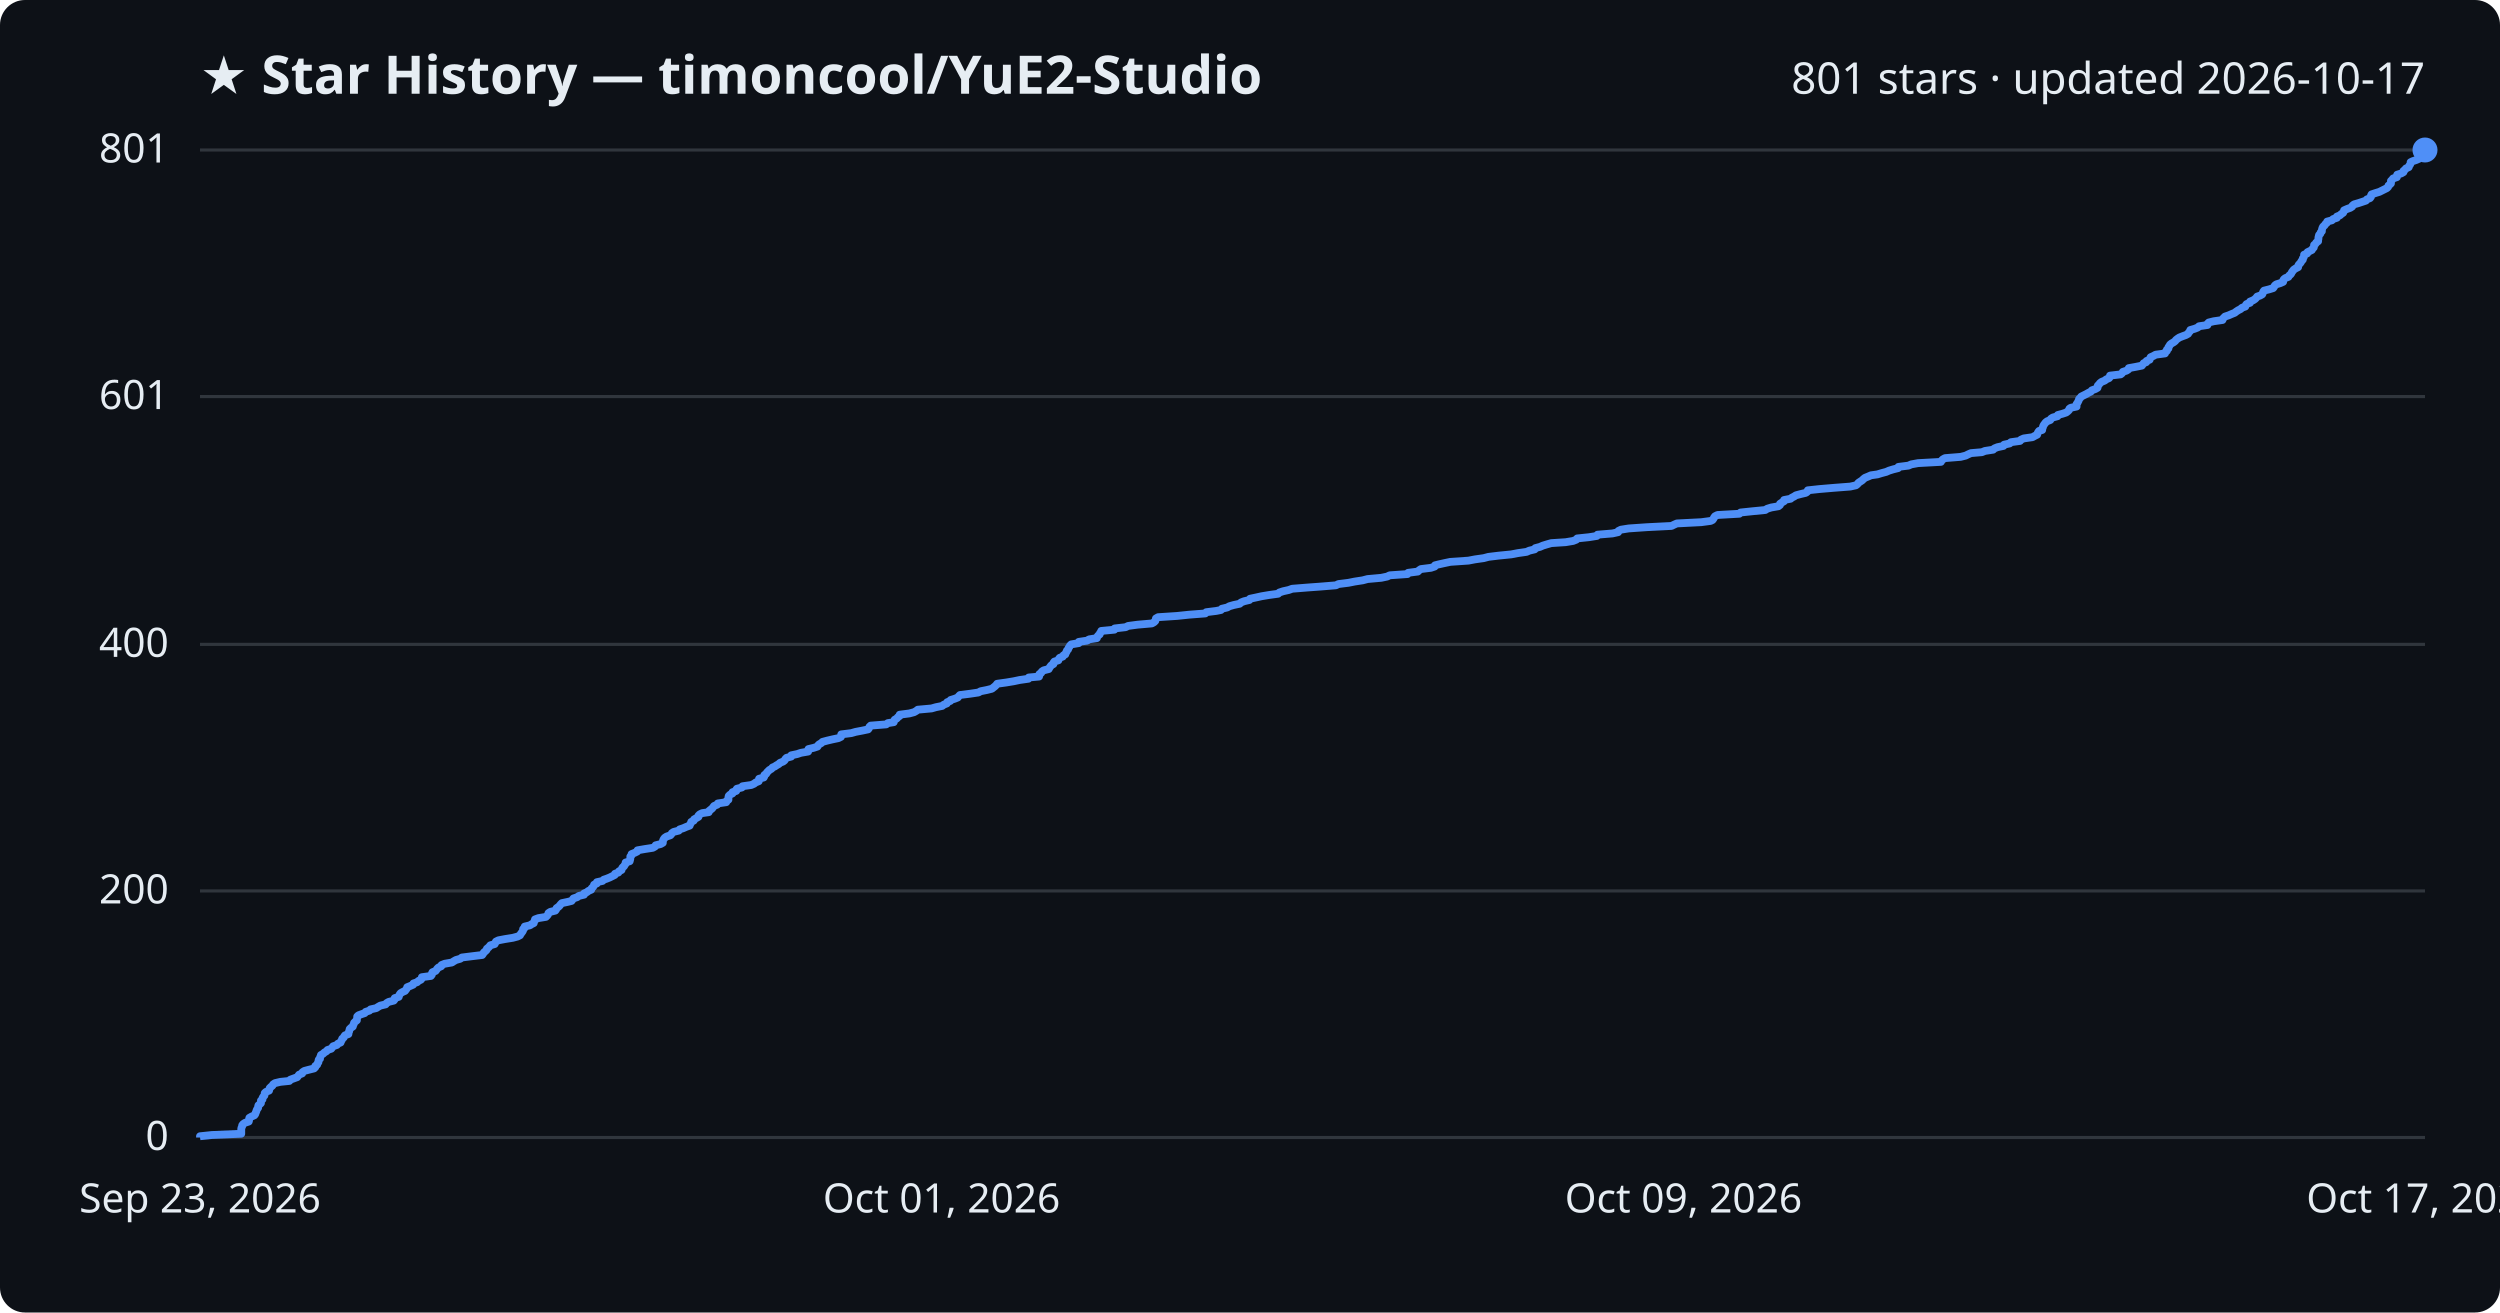
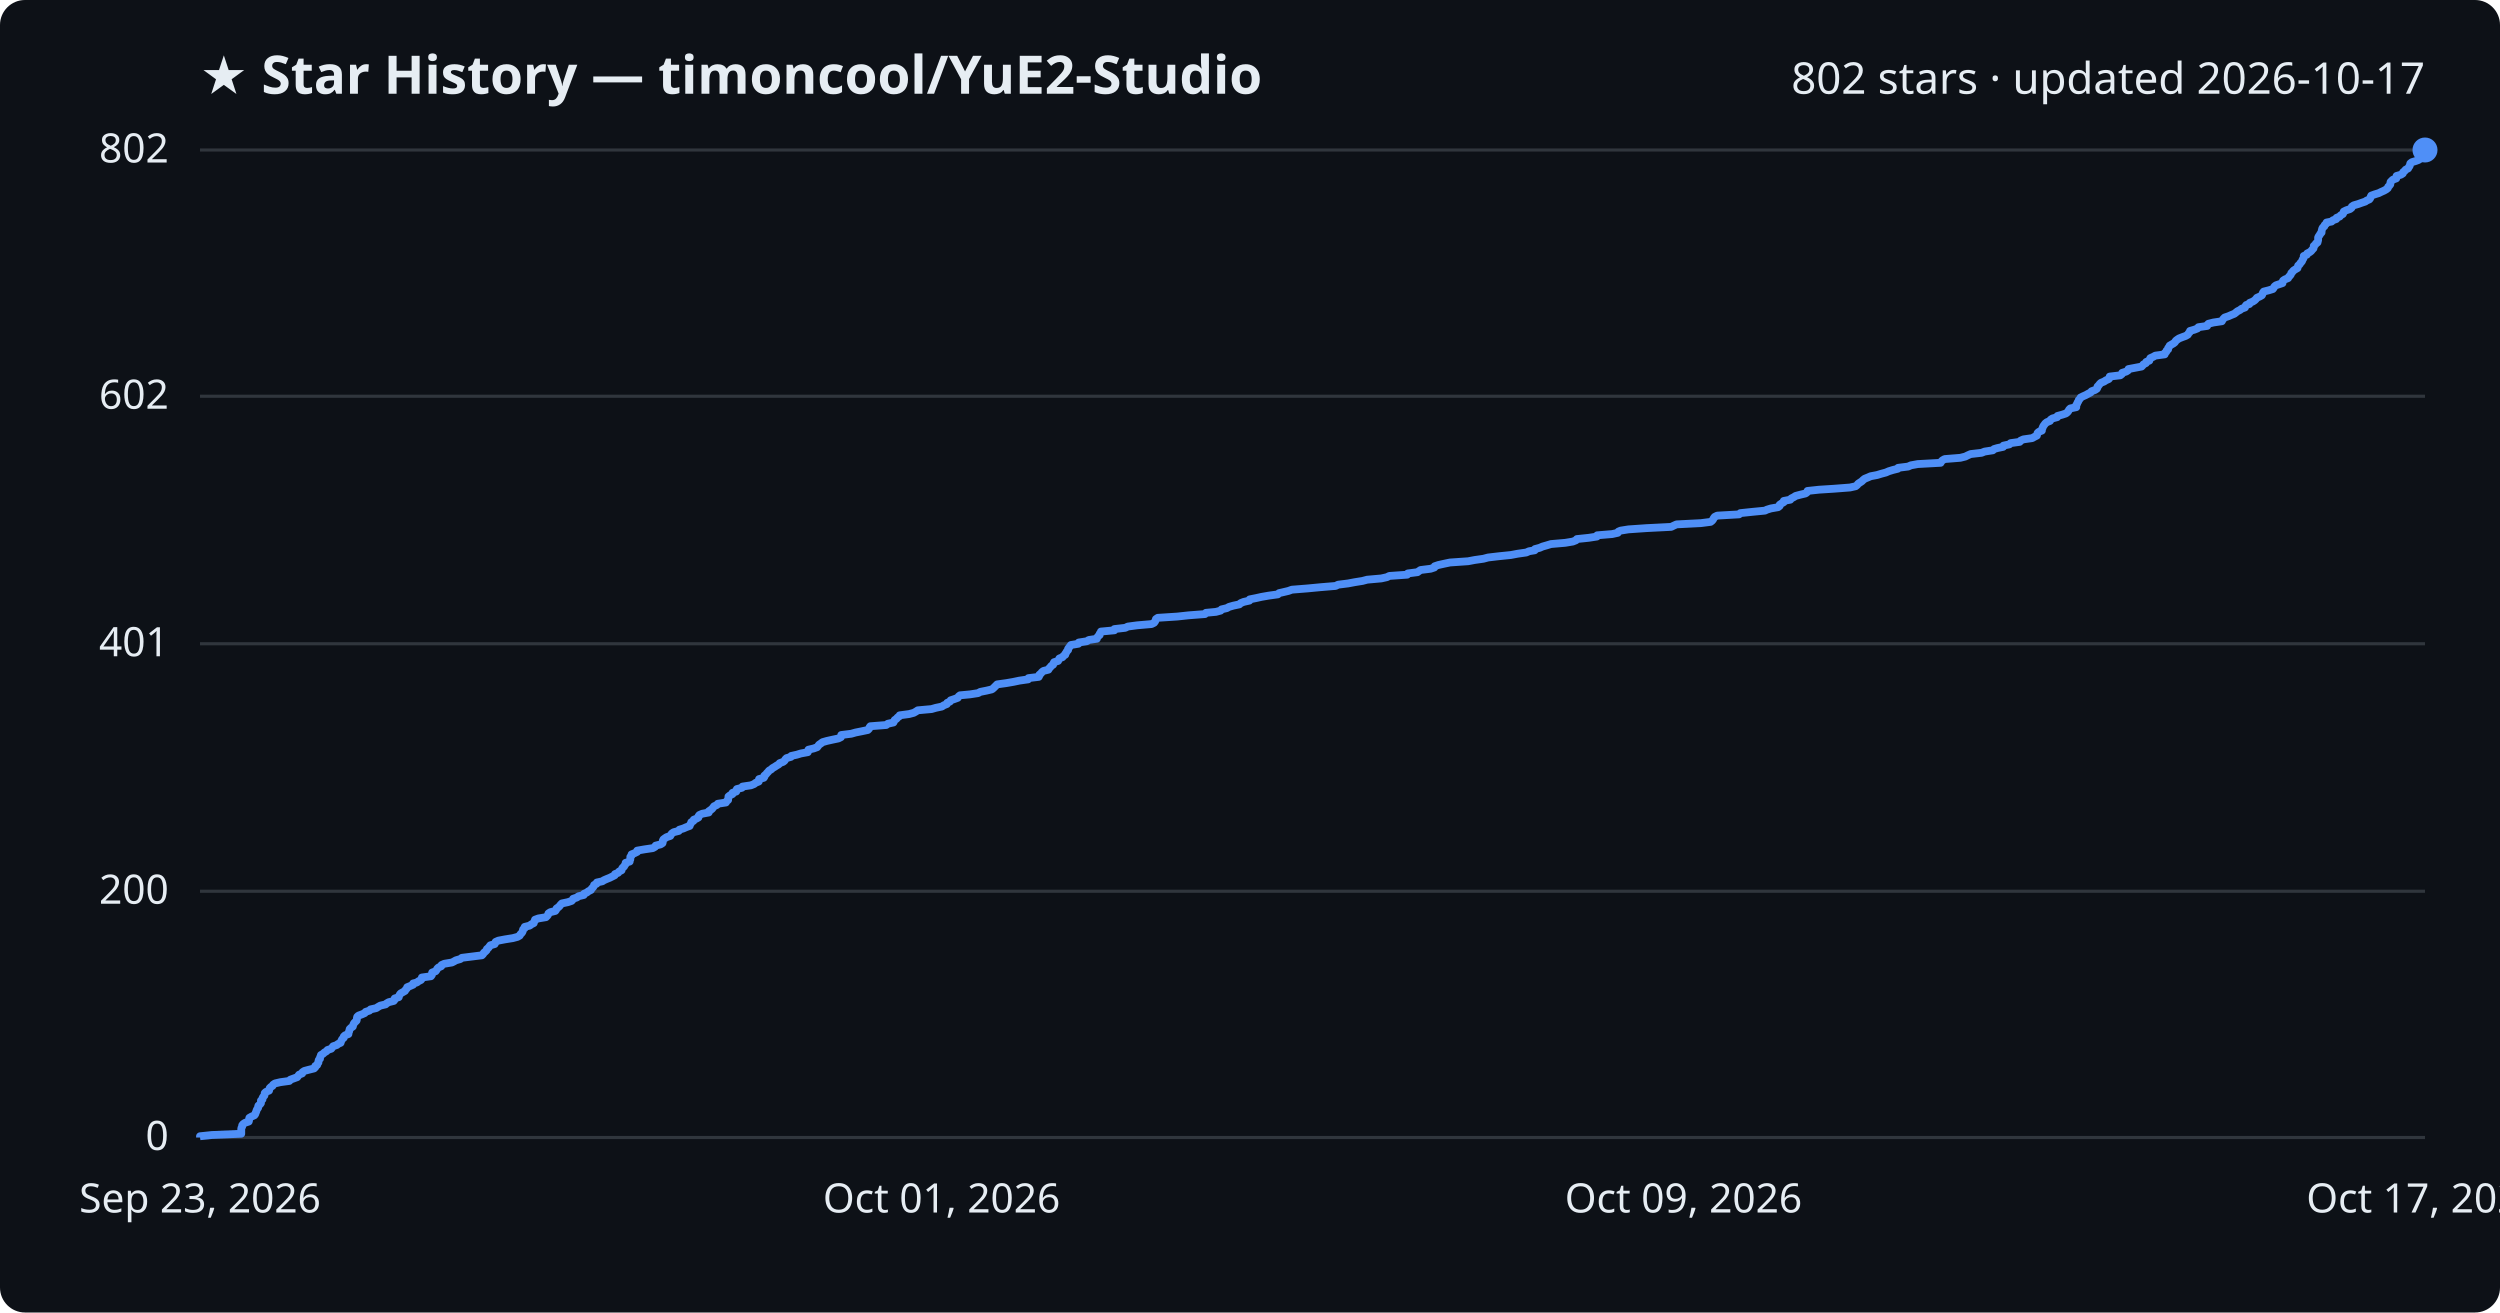
<svg xmlns="http://www.w3.org/2000/svg" viewBox="0 0 800 420" font-family="Segoe UI, sans-serif">
  <rect width="800" height="420" fill="#0d1117" rx="8" />
  <text x="64" y="30" fill="#e6edf3" font-size="17" font-weight="700">★ Star History — timoncool/YuE2-Studio</text>
-   <text x="776" y="30" fill="#e6edf3" font-size="14" text-anchor="end">801 stars · updated 2026-10-17</text>
+   <text x="776" y="30" fill="#e6edf3" font-size="14" text-anchor="end">802 stars · updated 2026-10-17</text>
  <line x1="64" y1="364.0" x2="776" y2="364.0" stroke="#30363d" stroke-width="1" />
  <text x="54" y="368.0" fill="#e6edf3" font-size="13" text-anchor="end">0</text>
-   <line x1="64" y1="285.1" x2="776" y2="285.1" stroke="#30363d" stroke-width="1" />
-   <text x="54" y="289.1" fill="#e6edf3" font-size="13" text-anchor="end">200</text>
-   <line x1="64" y1="206.2" x2="776" y2="206.2" stroke="#30363d" stroke-width="1" />
-   <text x="54" y="210.2" fill="#e6edf3" font-size="13" text-anchor="end">400</text>
-   <line x1="64" y1="126.9" x2="776" y2="126.9" stroke="#30363d" stroke-width="1" />
-   <text x="54" y="130.9" fill="#e6edf3" font-size="13" text-anchor="end">601</text>
+   <line x1="64" y1="285.2" x2="776" y2="285.2" stroke="#30363d" stroke-width="1" />
+   <text x="54" y="289.2" fill="#e6edf3" font-size="13" text-anchor="end">200</text>
+   <line x1="64" y1="206.0" x2="776" y2="206.0" stroke="#30363d" stroke-width="1" />
+   <text x="54" y="210.0" fill="#e6edf3" font-size="13" text-anchor="end">401</text>
+   <line x1="64" y1="126.8" x2="776" y2="126.8" stroke="#30363d" stroke-width="1" />
+   <text x="54" y="130.8" fill="#e6edf3" font-size="13" text-anchor="end">602</text>
  <line x1="64" y1="48.0" x2="776" y2="48.0" stroke="#30363d" stroke-width="1" />
-   <text x="54" y="52.0" fill="#e6edf3" font-size="13" text-anchor="end">801</text>
-   <path d="M64.0,364.0 L64.0,363.6 L67.8,363.2 L77.2,362.8 L77.2,362.4 L77.2,362.0 L77.2,361.6 L77.2,361.2 L77.3,360.8 L77.5,360.4 L77.5,360.1 L77.8,359.7 L78.4,359.3 L79.6,358.9 L79.7,358.5 L79.7,358.1 L79.8,357.7 L80.5,357.3 L81.4,356.9 L81.7,356.5 L81.8,356.1 L82.0,355.7 L82.1,355.3 L82.3,354.9 L82.6,354.5 L82.6,354.1 L82.7,353.7 L83.2,353.3 L83.5,353.0 L83.5,352.6 L83.5,352.2 L84.0,351.8 L84.0,351.4 L84.2,351.0 L84.6,350.6 L84.7,350.2 L84.7,349.8 L85.1,349.4 L86.1,349.0 L86.2,348.6 L86.3,348.2 L86.7,347.8 L87.2,347.4 L87.4,347.0 L88.0,346.6 L89.7,346.2 L92.6,345.9 L92.9,345.5 L94.0,345.1 L95.1,344.7 L95.4,344.3 L95.7,343.9 L96.7,343.5 L96.8,343.1 L97.4,342.7 L98.9,342.3 L100.5,341.9 L100.9,341.5 L100.9,341.1 L101.5,340.7 L101.6,340.3 L101.9,339.9 L101.9,339.5 L102.0,339.1 L102.4,338.8 L102.4,338.4 L102.6,338.0 L102.7,337.6 L103.4,337.2 L103.8,336.8 L104.5,336.4 L104.8,336.0 L106.0,335.6 L106.3,335.2 L106.6,334.8 L107.8,334.4 L108.1,334.0 L109.0,333.6 L109.1,333.2 L109.4,332.8 L109.5,332.4 L110.0,332.0 L110.1,331.7 L110.4,331.3 L111.5,330.9 L111.5,330.5 L111.7,330.1 L111.8,329.7 L111.9,329.3 L112.3,328.9 L112.9,328.5 L113.0,328.1 L113.2,327.7 L113.3,327.3 L113.7,326.9 L114.2,326.5 L114.2,326.1 L114.3,325.7 L114.3,325.3 L114.7,324.9 L115.8,324.5 L116.7,324.2 L117.0,323.8 L118.2,323.4 L118.6,323.0 L120.4,322.6 L121.0,322.2 L121.7,321.8 L123.4,321.4 L123.7,321.0 L124.4,320.6 L126.0,320.2 L126.3,319.8 L126.3,319.4 L127.6,319.0 L127.7,318.6 L127.9,318.2 L128.2,317.8 L128.9,317.4 L129.6,317.1 L129.9,316.7 L130.2,316.3 L130.3,315.9 L131.3,315.5 L132.2,315.1 L132.3,314.7 L133.5,314.3 L133.9,313.9 L134.7,313.5 L135.0,313.1 L135.0,312.7 L137.9,312.3 L138.2,311.9 L138.2,311.5 L138.4,311.1 L139.4,310.7 L139.7,310.3 L139.9,310.0 L140.3,309.6 L141.2,309.2 L141.3,308.8 L142.3,308.4 L144.6,308.0 L145.2,307.6 L145.9,307.2 L147.3,306.8 L147.8,306.4 L151.0,306.0 L154.3,305.6 L154.6,305.2 L154.8,304.8 L155.3,304.4 L155.7,304.0 L155.8,303.6 L156.3,303.2 L156.6,302.9 L156.9,302.5 L158.3,302.1 L158.5,301.7 L158.7,301.3 L159.5,300.9 L161.6,300.5 L164.1,300.1 L165.6,299.7 L166.4,299.3 L166.6,298.9 L166.9,298.5 L167.2,298.1 L167.4,297.7 L167.4,297.3 L167.9,296.9 L167.9,296.5 L169.6,296.1 L170.0,295.8 L170.8,295.4 L170.9,295.0 L171.1,294.6 L171.2,294.2 L172.3,293.8 L174.7,293.4 L175.1,293.0 L175.4,292.6 L175.5,292.2 L176.1,291.8 L177.7,291.4 L178.0,291.0 L178.1,290.6 L178.7,290.2 L179.1,289.8 L179.4,289.4 L179.8,289.0 L181.7,288.6 L182.9,288.3 L183.2,287.9 L183.5,287.5 L184.7,287.1 L185.2,286.7 L186.9,286.3 L186.9,285.9 L187.8,285.5 L188.3,285.1 L189.2,284.7 L189.3,284.3 L189.7,283.9 L190.0,283.5 L190.1,283.1 L191.0,282.7 L191.0,282.3 L192.8,281.9 L193.2,281.5 L194.1,281.2 L195.1,280.8 L195.9,280.4 L196.7,280.0 L196.8,279.6 L197.9,279.2 L198.1,278.8 L198.9,278.4 L199.0,278.0 L199.2,277.6 L199.7,277.2 L199.9,276.8 L200.2,276.4 L200.2,276.0 L201.5,275.6 L201.6,275.2 L201.7,274.8 L201.7,274.4 L201.7,274.1 L202.1,273.7 L202.1,273.3 L203.1,272.9 L203.9,272.5 L204.0,272.1 L206.3,271.7 L208.9,271.3 L209.6,270.9 L209.8,270.5 L211.4,270.1 L212.1,269.7 L212.1,269.3 L212.2,268.9 L212.4,268.5 L212.7,268.1 L213.3,267.7 L214.5,267.3 L214.8,267.0 L215.0,266.6 L215.6,266.2 L217.2,265.8 L217.5,265.4 L218.7,265.0 L219.6,264.6 L220.7,264.2 L220.8,263.8 L221.1,263.4 L221.2,263.0 L222.0,262.6 L222.1,262.2 L222.8,261.8 L223.5,261.4 L223.5,261.0 L223.9,260.6 L224.7,260.2 L226.8,259.9 L226.9,259.5 L227.4,259.1 L227.9,258.7 L228.2,258.3 L228.5,257.9 L229.5,257.5 L229.7,257.1 L232.4,256.7 L232.5,256.3 L233.1,255.9 L233.1,255.5 L233.1,255.1 L233.2,254.7 L233.6,254.3 L234.4,253.9 L234.4,253.5 L235.6,253.1 L235.6,252.7 L235.8,252.4 L237.4,252.0 L237.6,251.6 L240.4,251.2 L241.3,250.8 L241.8,250.4 L242.8,250.0 L242.9,249.6 L242.9,249.2 L244.4,248.8 L244.6,248.4 L244.6,248.0 L245.2,247.6 L245.4,247.2 L245.8,246.8 L246.2,246.4 L246.9,246.0 L247.2,245.6 L247.9,245.3 L248.5,244.9 L249.2,244.5 L249.6,244.1 L250.6,243.7 L251.1,243.3 L251.3,242.9 L251.7,242.5 L253.2,242.1 L253.2,241.7 L255.1,241.3 L256.3,240.9 L258.6,240.5 L258.7,240.1 L258.7,239.7 L260.4,239.3 L261.6,238.9 L261.8,238.5 L262.1,238.2 L262.8,237.8 L263.2,237.4 L264.7,237.0 L266.4,236.6 L268.3,236.2 L269.1,235.8 L269.2,235.4 L269.2,235.0 L272.4,234.6 L273.8,234.2 L275.9,233.8 L277.8,233.4 L278.1,233.0 L278.2,232.6 L278.6,232.2 L283.6,231.8 L284.1,231.4 L286.0,231.1 L286.1,230.7 L286.3,230.3 L287.0,229.9 L287.3,229.5 L287.9,229.1 L287.9,228.7 L291.0,228.3 L292.5,227.9 L293.2,227.5 L293.7,227.1 L298.1,226.7 L299.5,226.3 L301.5,225.9 L302.0,225.5 L303.0,225.1 L303.1,224.7 L304.1,224.3 L304.2,224.0 L305.5,223.6 L306.5,223.2 L306.8,222.8 L307.2,222.4 L310.4,222.0 L313.1,221.6 L313.8,221.2 L315.8,220.8 L317.4,220.4 L317.9,220.0 L318.4,219.6 L318.8,219.2 L319.1,218.8 L322.0,218.4 L324.4,218.0 L326.3,217.6 L329.1,217.2 L329.2,216.8 L332.5,216.5 L332.6,216.1 L332.6,215.7 L333.2,215.3 L333.4,214.9 L334.0,214.5 L335.6,214.1 L335.8,213.7 L336.1,213.3 L336.4,212.9 L337.1,212.5 L337.1,212.1 L337.4,211.7 L338.7,211.3 L338.8,210.9 L339.1,210.5 L340.1,210.1 L340.3,209.7 L340.9,209.4 L341.0,209.0 L341.3,208.6 L341.4,208.2 L341.8,207.8 L341.9,207.4 L342.2,207.0 L342.4,206.6 L342.8,206.2 L345.2,205.8 L345.2,205.4 L347.9,205.0 L348.5,204.6 L351.0,204.2 L351.1,203.8 L351.4,203.4 L351.9,203.0 L352.0,202.6 L352.3,202.3 L352.4,201.9 L356.6,201.5 L356.7,201.1 L360.2,200.7 L361.0,200.3 L364.0,199.9 L368.6,199.5 L369.3,199.1 L369.7,198.7 L369.8,198.3 L369.9,197.9 L370.6,197.5 L376.7,197.1 L380.5,196.7 L385.7,196.3 L386.0,195.9 L389.2,195.5 L390.7,195.2 L391.0,194.8 L392.7,194.4 L393.4,194.0 L394.8,193.6 L396.7,193.2 L397.1,192.8 L398.1,192.4 L399.8,192.0 L400.0,191.6 L401.9,191.2 L403.7,190.8 L406.1,190.4 L409.0,190.0 L409.4,189.6 L410.6,189.2 L412.4,188.8 L413.5,188.4 L418.5,188.0 L422.6,187.7 L427.5,187.3 L428.3,186.9 L431.5,186.5 L433.5,186.1 L436.1,185.7 L437.6,185.3 L442.0,184.9 L443.9,184.5 L444.7,184.1 L450.4,183.7 L450.6,183.3 L453.7,182.9 L454.1,182.5 L454.7,182.1 L457.9,181.7 L459.1,181.3 L459.2,180.9 L460.4,180.6 L462.2,180.2 L464.1,179.8 L469.9,179.4 L472.0,179.0 L474.8,178.6 L476.3,178.2 L479.6,177.8 L483.6,177.4 L485.7,177.0 L488.5,176.6 L489.4,176.2 L491.1,175.8 L491.3,175.4 L492.8,175.0 L493.7,174.6 L495.0,174.2 L496.4,173.8 L501.0,173.5 L503.4,173.1 L504.4,172.7 L504.7,172.3 L508.5,171.9 L511.0,171.5 L511.2,171.1 L516.0,170.7 L517.8,170.3 L517.9,169.9 L518.7,169.5 L521.2,169.1 L527.0,168.7 L534.9,168.3 L535.7,167.9 L536.6,167.5 L544.4,167.1 L547.4,166.7 L548.0,166.4 L548.3,166.0 L548.5,165.6 L548.8,165.2 L549.6,164.8 L556.6,164.4 L557.0,164.0 L560.8,163.6 L564.9,163.2 L565.5,162.8 L566.8,162.4 L569.1,162.0 L569.6,161.6 L569.6,161.2 L570.2,160.8 L570.9,160.4 L570.9,160.0 L573.0,159.6 L573.3,159.3 L574.1,158.9 L574.7,158.5 L576.2,158.1 L577.9,157.7 L578.4,157.3 L578.5,156.9 L582.2,156.5 L586.9,156.1 L592.1,155.7 L593.9,155.3 L594.4,154.9 L594.7,154.5 L595.3,154.1 L595.9,153.7 L596.3,153.3 L596.8,152.9 L597.8,152.5 L598.7,152.1 L600.8,151.8 L602.1,151.4 L603.6,151.0 L604.5,150.6 L605.8,150.2 L607.4,149.8 L607.5,149.4 L610.7,149.0 L611.6,148.6 L613.8,148.2 L621.1,147.8 L621.3,147.4 L621.7,147.0 L622.4,146.6 L627.4,146.2 L629.0,145.8 L629.8,145.4 L630.7,145.0 L634.2,144.7 L635.2,144.3 L637.8,143.9 L638.2,143.5 L639.2,143.1 L641.1,142.7 L641.3,142.3 L643.1,141.9 L643.5,141.5 L646.4,141.1 L646.7,140.7 L647.6,140.3 L650.4,139.9 L651.1,139.5 L651.9,139.1 L652.0,138.7 L652.2,138.3 L652.5,137.9 L653.5,137.6 L653.5,137.2 L653.7,136.8 L653.8,136.4 L654.0,136.0 L654.3,135.6 L654.6,135.2 L655.1,134.8 L656.1,134.4 L656.3,134.0 L656.9,133.6 L658.4,133.2 L658.5,132.8 L660.0,132.4 L661.2,132.0 L661.7,131.6 L662.1,131.2 L662.2,130.8 L662.6,130.5 L664.5,130.1 L664.5,129.7 L664.5,129.3 L664.8,128.9 L665.0,128.5 L665.2,128.1 L665.3,127.7 L665.7,127.3 L666.0,126.9 L666.8,126.5 L667.6,126.1 L668.3,125.7 L669.1,125.3 L669.4,124.9 L670.5,124.5 L671.2,124.1 L671.3,123.7 L671.3,123.4 L671.7,123.0 L672.0,122.6 L672.5,122.2 L673.5,121.8 L674.0,121.4 L674.9,121.0 L675.2,120.6 L675.2,120.2 L678.6,119.8 L679.1,119.4 L679.3,119.0 L680.5,118.6 L681.1,118.2 L681.2,117.8 L683.4,117.4 L685.4,117.0 L685.7,116.6 L686.0,116.2 L686.8,115.9 L686.9,115.5 L687.9,115.1 L688.0,114.7 L688.2,114.3 L689.1,113.9 L689.8,113.5 L692.8,113.1 L692.9,112.7 L693.4,112.3 L693.4,111.9 L693.9,111.5 L693.9,111.1 L694.2,110.7 L694.4,110.3 L694.9,109.9 L695.6,109.5 L696.1,109.1 L696.3,108.8 L696.8,108.4 L697.4,108.0 L698.4,107.6 L699.5,107.2 L700.2,106.8 L700.4,106.4 L700.8,106.0 L700.9,105.6 L702.3,105.2 L703.3,104.8 L703.7,104.4 L706.4,104.0 L706.4,103.6 L706.8,103.2 L708.4,102.8 L711.2,102.4 L711.3,102.0 L711.6,101.7 L712.0,101.3 L713.2,100.9 L714.1,100.5 L715.1,100.1 L715.6,99.7 L716.2,99.3 L717.0,98.9 L717.4,98.5 L718.5,98.1 L718.6,97.7 L718.9,97.3 L720.0,96.9 L720.0,96.5 L721.0,96.1 L721.6,95.7 L722.0,95.3 L722.3,94.9 L723.2,94.6 L723.9,94.2 L724.1,93.8 L724.2,93.4 L724.5,93.0 L726.1,92.6 L727.4,92.2 L727.7,91.8 L727.9,91.4 L728.4,91.0 L729.7,90.6 L730.6,90.2 L730.6,89.8 L730.8,89.4 L731.3,89.0 L732.3,88.6 L732.5,88.2 L733.0,87.8 L733.2,87.5 L733.4,87.1 L733.7,86.7 L734.0,86.3 L734.6,85.9 L735.4,85.5 L735.4,85.1 L735.6,84.7 L736.0,84.3 L736.3,83.9 L736.5,83.5 L736.9,83.1 L736.9,82.7 L737.2,82.3 L737.3,81.9 L737.3,81.5 L738.3,81.1 L738.4,80.7 L739.2,80.3 L739.8,80.0 L740.0,79.6 L740.4,79.2 L740.5,78.8 L740.5,78.4 L741.0,78.0 L741.2,77.6 L741.8,77.2 L741.8,76.8 L741.9,76.4 L741.9,76.0 L742.0,75.6 L742.1,75.2 L742.5,74.8 L742.6,74.4 L743.0,74.0 L743.0,73.6 L743.1,73.2 L743.2,72.9 L743.4,72.5 L743.9,72.1 L744.1,71.7 L744.6,71.3 L744.7,70.9 L746.2,70.5 L746.6,70.1 L747.8,69.7 L747.8,69.3 L748.8,68.9 L749.2,68.5 L749.8,68.1 L750.0,67.7 L750.1,67.3 L751.0,66.9 L752.1,66.5 L752.7,66.1 L752.8,65.8 L753.3,65.4 L754.7,65.0 L755.9,64.6 L757.1,64.2 L757.4,63.8 L758.4,63.4 L758.7,63.0 L758.7,62.6 L758.9,62.2 L760.1,61.8 L761.4,61.4 L762.2,61.0 L763.0,60.6 L763.8,60.2 L764.2,59.8 L764.3,59.4 L764.8,59.0 L765.1,58.7 L765.1,58.3 L765.1,57.9 L765.5,57.5 L765.8,57.1 L767.0,56.7 L767.0,56.3 L767.1,55.9 L768.4,55.5 L769.1,55.1 L769.1,54.7 L769.6,54.3 L769.9,53.9 L770.8,53.5 L770.9,53.1 L771.2,52.7 L771.4,52.3 L771.4,51.9 L772.0,51.6 L773.2,51.2 L774.1,50.8 L774.7,50.4 L775.1,50.0 L775.3,49.6 L775.4,49.2 L775.7,48.8 L775.7,48.4 L776.0,48.0 L776.0,48.0" fill="none" stroke="#4f8ff7" stroke-width="2.5" stroke-linejoin="round" />
+   <text x="54" y="52.0" fill="#e6edf3" font-size="13" text-anchor="end">802</text>
+   <path d="M64.0,364.0 L64.0,363.6 L67.8,363.2 L77.2,362.8 L77.2,362.4 L77.2,362.0 L77.2,361.6 L77.2,361.2 L77.3,360.8 L77.5,360.5 L77.5,360.1 L77.8,359.7 L78.4,359.3 L79.6,358.9 L79.7,358.5 L79.7,358.1 L79.8,357.7 L80.5,357.3 L81.4,356.9 L81.7,356.5 L81.8,356.1 L82.0,355.7 L82.1,355.3 L82.3,354.9 L82.6,354.5 L82.6,354.1 L82.7,353.8 L83.2,353.4 L83.5,353.0 L83.5,352.6 L83.5,352.2 L84.0,351.8 L84.0,351.4 L84.2,351.0 L84.6,350.6 L84.7,350.2 L84.7,349.8 L85.1,349.4 L86.1,349.0 L86.2,348.6 L86.3,348.2 L86.7,347.8 L87.2,347.5 L87.4,347.1 L88.0,346.7 L89.7,346.3 L92.6,345.9 L92.9,345.5 L94.0,345.1 L95.1,344.7 L95.4,344.3 L95.7,343.9 L96.7,343.5 L96.8,343.1 L97.4,342.7 L98.9,342.3 L100.5,341.9 L100.9,341.5 L100.9,341.1 L101.5,340.8 L101.6,340.4 L101.9,340.0 L101.9,339.6 L102.0,339.2 L102.4,338.8 L102.4,338.4 L102.6,338.0 L102.7,337.6 L103.4,337.2 L103.8,336.8 L104.5,336.4 L104.8,336.0 L106.0,335.6 L106.3,335.2 L106.6,334.8 L107.8,334.4 L108.1,334.1 L109.0,333.7 L109.1,333.3 L109.3,332.9 L109.5,332.5 L110.0,332.1 L110.0,331.7 L110.4,331.3 L111.5,330.9 L111.5,330.5 L111.7,330.1 L111.8,329.7 L111.9,329.3 L112.3,328.9 L112.9,328.5 L113.0,328.1 L113.1,327.8 L113.3,327.4 L113.7,327.0 L114.1,326.6 L114.2,326.2 L114.2,325.8 L114.3,325.4 L114.7,325.0 L115.8,324.6 L116.7,324.2 L117.0,323.8 L118.2,323.4 L118.6,323.0 L120.4,322.6 L121.0,322.2 L121.7,321.8 L123.4,321.4 L123.7,321.1 L124.4,320.7 L126.0,320.3 L126.3,319.9 L126.3,319.5 L127.6,319.1 L127.7,318.7 L127.9,318.3 L128.2,317.9 L128.9,317.5 L129.6,317.1 L129.8,316.7 L130.2,316.3 L130.3,315.9 L131.3,315.5 L132.2,315.1 L132.2,314.7 L133.4,314.4 L133.9,314.0 L134.7,313.6 L135.0,313.2 L135.0,312.8 L137.9,312.4 L138.2,312.0 L138.2,311.6 L138.3,311.2 L139.4,310.8 L139.7,310.4 L139.9,310.0 L140.3,309.6 L141.2,309.2 L141.3,308.8 L142.2,308.4 L144.6,308.0 L145.2,307.7 L145.9,307.3 L147.3,306.9 L147.8,306.5 L151.0,306.1 L154.2,305.7 L154.6,305.3 L154.8,304.9 L155.3,304.5 L155.7,304.1 L155.8,303.7 L156.3,303.3 L156.6,302.9 L156.9,302.5 L158.3,302.1 L158.5,301.7 L158.6,301.4 L159.5,301.0 L161.6,300.6 L164.1,300.2 L165.6,299.8 L166.3,299.4 L166.5,299.0 L166.9,298.6 L167.2,298.2 L167.3,297.8 L167.4,297.4 L167.9,297.0 L167.9,296.6 L169.5,296.2 L170.0,295.8 L170.8,295.4 L170.9,295.0 L171.1,294.7 L171.2,294.3 L172.3,293.9 L174.7,293.5 L175.1,293.1 L175.4,292.7 L175.5,292.3 L176.1,291.9 L177.7,291.5 L178.0,291.1 L178.1,290.7 L178.7,290.3 L179.1,289.9 L179.4,289.5 L179.8,289.1 L181.7,288.7 L182.9,288.3 L183.2,288.0 L183.4,287.6 L184.6,287.2 L185.1,286.8 L186.8,286.4 L186.9,286.0 L187.8,285.6 L188.3,285.2 L189.1,284.8 L189.3,284.4 L189.7,284.0 L190.0,283.6 L190.1,283.2 L190.9,282.8 L191.0,282.4 L192.8,282.0 L193.2,281.7 L194.1,281.3 L195.1,280.9 L195.9,280.5 L196.7,280.1 L196.8,279.7 L197.8,279.3 L198.1,278.9 L198.9,278.5 L199.0,278.1 L199.2,277.7 L199.7,277.3 L199.9,276.9 L200.2,276.5 L200.2,276.1 L201.5,275.7 L201.5,275.3 L201.7,275.0 L201.7,274.6 L201.7,274.2 L202.1,273.8 L202.1,273.4 L203.1,273.0 L203.9,272.6 L203.9,272.2 L206.2,271.8 L208.9,271.4 L209.6,271.0 L209.8,270.6 L211.4,270.2 L212.0,269.8 L212.1,269.4 L212.1,269.0 L212.3,268.6 L212.7,268.3 L213.3,267.9 L214.5,267.5 L214.7,267.1 L215.0,266.7 L215.6,266.3 L217.2,265.9 L217.4,265.5 L218.7,265.1 L219.6,264.7 L220.7,264.3 L220.8,263.9 L221.1,263.5 L221.2,263.1 L221.9,262.7 L222.0,262.3 L222.8,262.0 L223.5,261.6 L223.5,261.2 L223.8,260.8 L224.7,260.4 L226.8,260.0 L226.8,259.6 L227.4,259.2 L227.9,258.8 L228.2,258.4 L228.5,258.0 L229.4,257.6 L229.7,257.2 L232.3,256.8 L232.5,256.4 L233.0,256.0 L233.0,255.6 L233.1,255.3 L233.1,254.9 L233.6,254.5 L234.4,254.1 L234.4,253.7 L235.6,253.3 L235.6,252.9 L235.8,252.5 L237.4,252.1 L237.6,251.7 L240.3,251.3 L241.3,250.9 L241.8,250.5 L242.8,250.1 L242.8,249.7 L242.9,249.3 L244.4,248.9 L244.6,248.6 L244.6,248.2 L245.1,247.8 L245.4,247.4 L245.8,247.0 L246.1,246.6 L246.8,246.2 L247.2,245.8 L247.9,245.4 L248.5,245.0 L249.2,244.6 L249.5,244.2 L250.6,243.8 L251.1,243.4 L251.3,243.0 L251.7,242.6 L253.1,242.2 L253.2,241.9 L255.0,241.5 L256.3,241.1 L258.5,240.7 L258.6,240.3 L258.7,239.9 L260.4,239.5 L261.5,239.1 L261.8,238.7 L262.1,238.3 L262.7,237.9 L263.2,237.5 L264.6,237.1 L266.4,236.7 L268.3,236.3 L269.1,235.9 L269.1,235.6 L269.2,235.2 L272.4,234.8 L273.8,234.4 L275.8,234.0 L277.7,233.6 L278.1,233.2 L278.2,232.8 L278.5,232.4 L283.6,232.0 L284.1,231.6 L285.9,231.2 L286.1,230.8 L286.3,230.4 L286.9,230.0 L287.2,229.6 L287.8,229.2 L287.9,228.9 L290.9,228.5 L292.4,228.1 L293.1,227.7 L293.7,227.3 L298.1,226.9 L299.5,226.5 L301.4,226.1 L302.0,225.7 L303.0,225.3 L303.1,224.9 L304.0,224.5 L304.2,224.1 L305.4,223.7 L306.5,223.3 L306.7,222.9 L307.2,222.5 L310.4,222.2 L313.0,221.8 L313.7,221.4 L315.7,221.0 L317.4,220.6 L317.9,220.2 L318.3,219.8 L318.7,219.4 L319.1,219.0 L322.0,218.6 L324.3,218.2 L326.2,217.8 L329.0,217.4 L329.1,217.0 L332.4,216.6 L332.6,216.2 L332.6,215.9 L333.1,215.5 L333.4,215.1 L333.9,214.7 L335.5,214.3 L335.7,213.9 L336.1,213.5 L336.4,213.1 L337.0,212.7 L337.1,212.3 L337.3,211.9 L338.6,211.5 L338.8,211.1 L339.0,210.7 L340.0,210.3 L340.3,209.9 L340.9,209.5 L340.9,209.2 L341.2,208.8 L341.4,208.4 L341.8,208.0 L341.8,207.6 L342.1,207.2 L342.4,206.8 L342.7,206.4 L345.1,206.0 L345.2,205.6 L347.8,205.2 L348.4,204.8 L351.0,204.4 L351.1,204.0 L351.4,203.6 L351.9,203.2 L351.9,202.8 L352.2,202.5 L352.3,202.1 L356.6,201.7 L356.6,201.3 L360.1,200.9 L360.9,200.5 L363.9,200.1 L368.5,199.7 L369.3,199.3 L369.6,198.9 L369.8,198.5 L369.9,198.1 L370.5,197.7 L376.7,197.3 L380.4,196.9 L385.6,196.5 L385.9,196.1 L389.1,195.8 L390.6,195.4 L390.9,195.0 L392.6,194.6 L393.3,194.2 L394.7,193.8 L396.6,193.4 L397.0,193.0 L398.0,192.6 L399.8,192.2 L399.9,191.8 L401.9,191.4 L403.7,191.0 L406.0,190.6 L408.9,190.2 L409.3,189.8 L410.6,189.5 L412.3,189.1 L413.4,188.7 L418.4,188.3 L422.6,187.9 L427.4,187.5 L428.2,187.1 L431.4,186.7 L433.5,186.3 L436.0,185.9 L437.5,185.5 L442.0,185.1 L443.8,184.7 L444.6,184.3 L450.3,183.9 L450.5,183.5 L453.6,183.1 L454.0,182.8 L454.6,182.4 L457.8,182.0 L459.0,181.6 L459.1,181.2 L460.3,180.8 L462.1,180.4 L464.0,180.0 L469.8,179.6 L471.9,179.2 L474.7,178.8 L476.2,178.4 L479.6,178.0 L483.5,177.6 L485.6,177.2 L488.4,176.8 L489.3,176.4 L491.1,176.1 L491.2,175.7 L492.7,175.3 L493.6,174.9 L495.0,174.5 L496.3,174.1 L500.9,173.7 L503.3,173.3 L504.3,172.9 L504.6,172.5 L508.4,172.1 L511.0,171.7 L511.1,171.3 L515.9,170.9 L517.7,170.5 L517.9,170.1 L518.6,169.8 L521.1,169.4 L526.9,169.0 L534.8,168.6 L535.6,168.2 L536.5,167.8 L544.3,167.4 L547.4,167.0 L547.9,166.6 L548.2,166.2 L548.4,165.8 L548.7,165.4 L549.5,165.0 L556.5,164.6 L556.9,164.2 L560.7,163.8 L564.8,163.4 L565.4,163.1 L566.7,162.7 L569.0,162.3 L569.5,161.9 L569.5,161.5 L570.1,161.1 L570.8,160.7 L570.8,160.3 L572.9,159.9 L573.2,159.5 L574.0,159.1 L574.6,158.7 L576.1,158.3 L577.8,157.9 L578.3,157.5 L578.4,157.1 L582.1,156.7 L586.8,156.4 L592.0,156.0 L593.8,155.6 L594.3,155.2 L594.6,154.8 L595.2,154.4 L595.8,154.0 L596.2,153.6 L596.7,153.2 L597.7,152.8 L598.6,152.4 L600.7,152.0 L602.0,151.6 L603.5,151.2 L604.4,150.8 L605.7,150.4 L607.3,150.0 L607.4,149.7 L610.6,149.3 L611.5,148.9 L613.7,148.5 L621.0,148.1 L621.2,147.7 L621.6,147.3 L622.3,146.9 L627.3,146.5 L628.9,146.1 L629.7,145.7 L630.6,145.3 L634.1,144.9 L635.1,144.5 L637.7,144.1 L638.1,143.7 L639.1,143.4 L641.0,143.0 L641.1,142.6 L643.0,142.2 L643.4,141.8 L646.3,141.4 L646.6,141.0 L647.5,140.6 L650.3,140.2 L651.0,139.8 L651.8,139.4 L651.9,139.0 L652.0,138.6 L652.4,138.2 L653.4,137.8 L653.4,137.4 L653.6,137.0 L653.7,136.7 L653.9,136.3 L654.2,135.9 L654.5,135.5 L655.0,135.1 L656.0,134.7 L656.2,134.3 L656.8,133.9 L658.3,133.5 L658.4,133.1 L659.9,132.7 L661.1,132.3 L661.6,131.9 L661.9,131.5 L662.1,131.1 L662.5,130.7 L664.4,130.3 L664.4,130.0 L664.4,129.6 L664.7,129.2 L664.8,128.8 L665.1,128.4 L665.2,128.0 L665.6,127.6 L665.8,127.2 L666.6,126.8 L667.5,126.4 L668.2,126.0 L669.0,125.6 L669.3,125.2 L670.4,124.8 L671.0,124.4 L671.2,124.0 L671.2,123.7 L671.6,123.3 L671.9,122.9 L672.3,122.5 L673.3,122.1 L673.9,121.7 L674.8,121.3 L675.1,120.9 L675.1,120.5 L678.5,120.1 L679.0,119.7 L679.1,119.3 L680.4,118.9 L681.0,118.5 L681.1,118.1 L683.2,117.7 L685.3,117.3 L685.6,117.0 L685.9,116.6 L686.7,116.2 L686.8,115.8 L687.8,115.4 L687.9,115.0 L688.1,114.6 L689.0,114.2 L689.7,113.8 L692.7,113.4 L692.7,113.0 L693.2,112.6 L693.3,112.2 L693.8,111.8 L693.8,111.4 L694.1,111.0 L694.3,110.6 L694.8,110.3 L695.5,109.9 L696.0,109.5 L696.2,109.1 L696.7,108.7 L697.3,108.3 L698.3,107.9 L699.4,107.5 L700.1,107.1 L700.3,106.7 L700.7,106.3 L700.8,105.9 L702.2,105.5 L703.2,105.1 L703.5,104.7 L706.3,104.3 L706.3,104.0 L706.7,103.6 L708.3,103.2 L711.0,102.8 L711.2,102.4 L711.5,102.0 L711.9,101.6 L713.1,101.2 L714.0,100.8 L715.0,100.4 L715.5,100.0 L716.0,99.6 L716.8,99.2 L717.3,98.8 L718.4,98.4 L718.5,98.0 L718.8,97.6 L719.8,97.3 L719.9,96.9 L720.9,96.5 L721.5,96.1 L721.9,95.7 L722.2,95.3 L723.1,94.9 L723.8,94.5 L724.0,94.1 L724.1,93.7 L724.4,93.3 L726.0,92.9 L727.3,92.5 L727.6,92.1 L727.8,91.7 L728.3,91.3 L729.5,90.9 L730.4,90.6 L730.4,90.2 L730.6,89.8 L731.2,89.4 L732.2,89.0 L732.4,88.6 L732.8,88.2 L733.1,87.8 L733.2,87.4 L733.6,87.0 L733.9,86.6 L734.5,86.2 L735.2,85.8 L735.3,85.4 L735.4,85.0 L735.9,84.6 L736.1,84.2 L736.4,83.9 L736.7,83.5 L736.8,83.1 L737.1,82.7 L737.2,82.3 L737.2,81.9 L738.2,81.5 L738.3,81.1 L739.1,80.7 L739.6,80.3 L739.9,79.9 L740.3,79.5 L740.4,79.1 L740.4,78.7 L740.9,78.3 L741.1,77.9 L741.6,77.6 L741.7,77.2 L741.8,76.8 L741.8,76.4 L741.8,76.0 L742.0,75.6 L742.3,75.2 L742.5,74.8 L742.9,74.4 L742.9,74.0 L743.0,73.6 L743.1,73.2 L743.3,72.8 L743.8,72.4 L743.9,72.0 L744.4,71.6 L744.5,71.2 L746.1,70.9 L746.5,70.5 L747.6,70.1 L747.7,69.7 L748.7,69.3 L749.0,68.9 L749.7,68.5 L749.9,68.1 L750.0,67.7 L750.8,67.3 L752.0,66.9 L752.5,66.5 L752.6,66.1 L753.2,65.7 L754.6,65.3 L755.7,64.9 L756.9,64.5 L757.3,64.2 L758.2,63.8 L758.5,63.4 L758.6,63.0 L758.8,62.6 L759.9,62.2 L761.2,61.8 L762.0,61.4 L762.9,61.0 L763.6,60.6 L764.1,60.2 L764.2,59.8 L764.6,59.4 L764.9,59.0 L764.9,58.6 L765.0,58.2 L765.3,57.9 L765.7,57.5 L766.8,57.1 L766.9,56.7 L766.9,56.3 L768.3,55.9 L768.9,55.5 L769.0,55.1 L769.5,54.7 L769.8,54.3 L770.6,53.9 L770.8,53.5 L771.1,53.1 L771.2,52.7 L771.3,52.3 L771.8,51.9 L773.1,51.5 L773.9,51.2 L774.5,50.8 L774.9,50.4 L775.2,50.0 L775.3,49.6 L775.6,49.2 L775.6,48.8 L775.9,48.4 L776.0,48.0 L776.0,48.0" fill="none" stroke="#4f8ff7" stroke-width="2.5" stroke-linejoin="round" />
  <circle cx="776.0" cy="48.0" r="4" fill="#4f8ff7" />
  <text x="64.0" y="388" fill="#e6edf3" font-size="13" text-anchor="middle">Sep 23, 2026</text>
  <text x="301.3" y="388" fill="#e6edf3" font-size="13" text-anchor="middle">Oct 01, 2026</text>
  <text x="538.7" y="388" fill="#e6edf3" font-size="13" text-anchor="middle">Oct 09, 2026</text>
  <text x="776.0" y="388" fill="#e6edf3" font-size="13" text-anchor="middle">Oct 17, 2026</text>
</svg>
